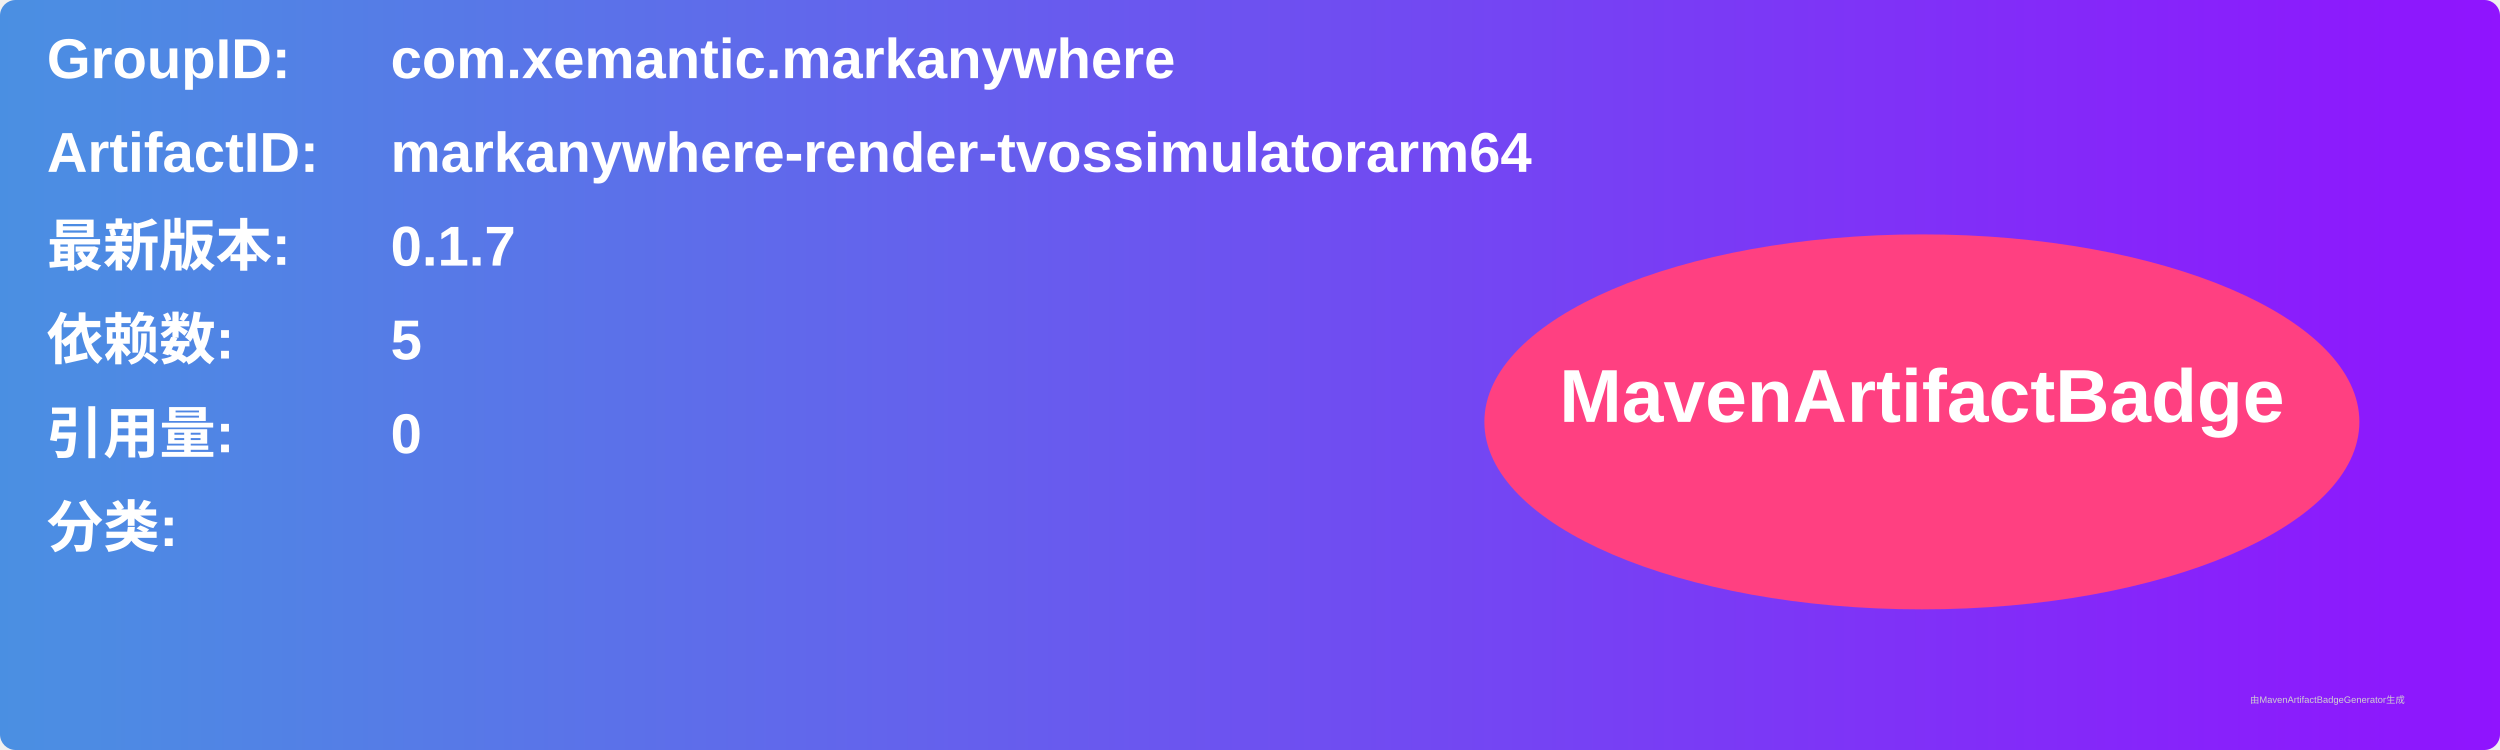
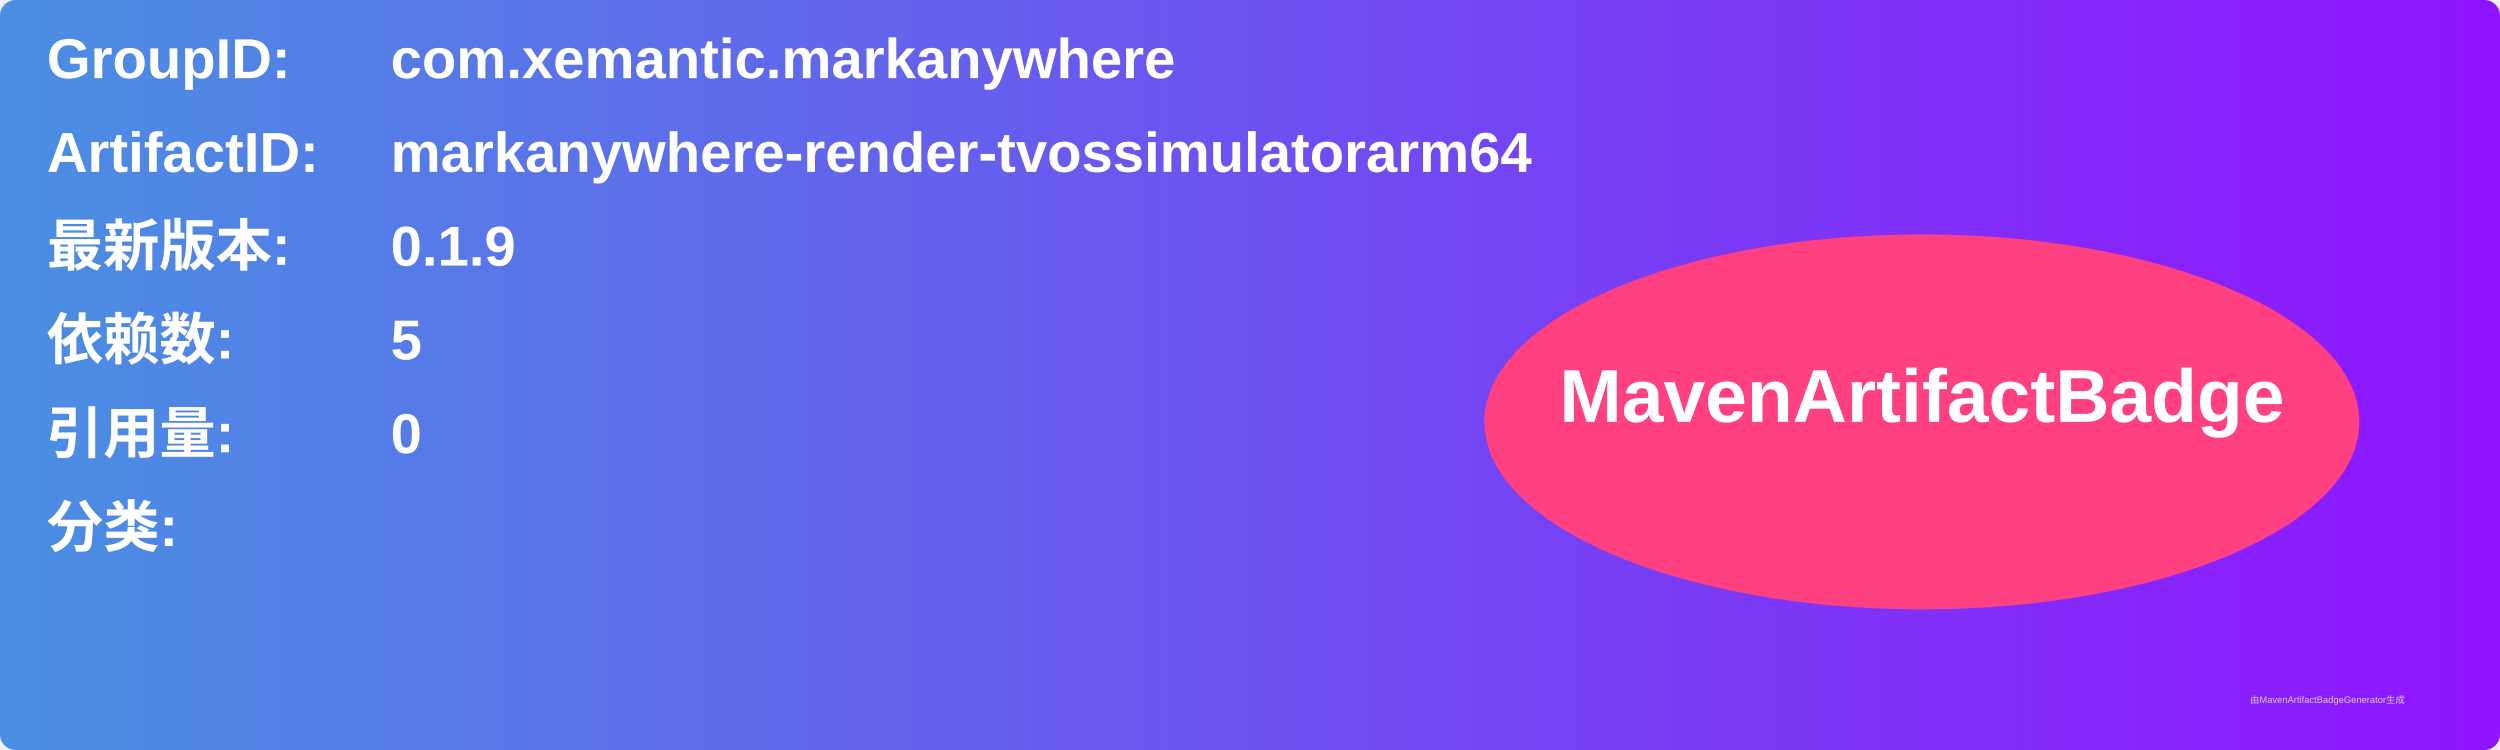
<svg xmlns="http://www.w3.org/2000/svg" width="800" height="240" viewBox="0 0 800 240">
  <linearGradient id="grad" x1="0%" y1="0%" x2="100%" y2="0%">
    <stop offset="0%" stop-color="#4a90e2" />
    <stop offset="100%" stop-color="#9013fe" />
  </linearGradient>
  <rect width="100%" height="100%" rx="5" ry="5" fill="url(#grad)" />
  <g transform="translate(15, 15)">
    <text x="0" y="10" font-family="Arial" font-size="18" fill="white" font-weight="bold" width="260">GroupID:</text>
    <text x="110" y="10" font-family="Arial" font-size="18" fill="white" font-weight="bold" width="460">com.xemantic.markanywhere</text>
    <text x="0" y="40" font-family="Arial" font-size="18" fill="white" font-weight="bold" width="260">ArtifactID:</text>
    <text x="110" y="40" font-family="Arial" font-size="18" fill="white" font-weight="bold" width="460">markanywhere-render-tvossimulatorarm64</text>
    <text x="0" y="70" font-family="Arial" font-size="18" fill="white" font-weight="bold">最新版本:</text>
    <text x="110" y="70" font-family="Arial" font-size="18" fill="white" font-weight="bold">
-       <tspan font-weight="bold">0.1.7</tspan>
+       <tspan font-weight="bold">0.1.9</tspan>
    </text>
    <text x="0" y="100" font-family="Arial" font-size="18" fill="white" font-weight="bold">依赖数: </text>
    <text x="110" y="100" font-family="Arial" font-size="18" fill="white">
      <tspan font-weight="bold">5</tspan>
    </text>
    <text x="0" y="130" font-family="Arial" font-size="18" fill="white" font-weight="bold">引用量: </text>
    <text x="110" y="130" font-family="Arial" font-size="18" fill="white">
      <tspan font-weight="bold">0</tspan>
    </text>
    <text x="0" y="160" font-family="Arial" font-size="18" fill="white" font-weight="bold">分类:</text>
    <text x="10" y="190" font-family="Arial" font-size="10" fill="white">
      <tspan font-weight="bold" />
    </text>
    <ellipse cx="600" cy="120" rx="140" ry="60" fill="#ff4081" />
    <text x="600" y="120" text-anchor="middle" font-family="Arial" font-size="24" fill="white" font-weight="bold">MavenArtifactBadge</text>
  </g>
  <text x="720" y="225" font-family="Arial" font-size="3" fill="#d0d0d0">由MavenArtifactBadgeGenerator生成</text>
</svg>
